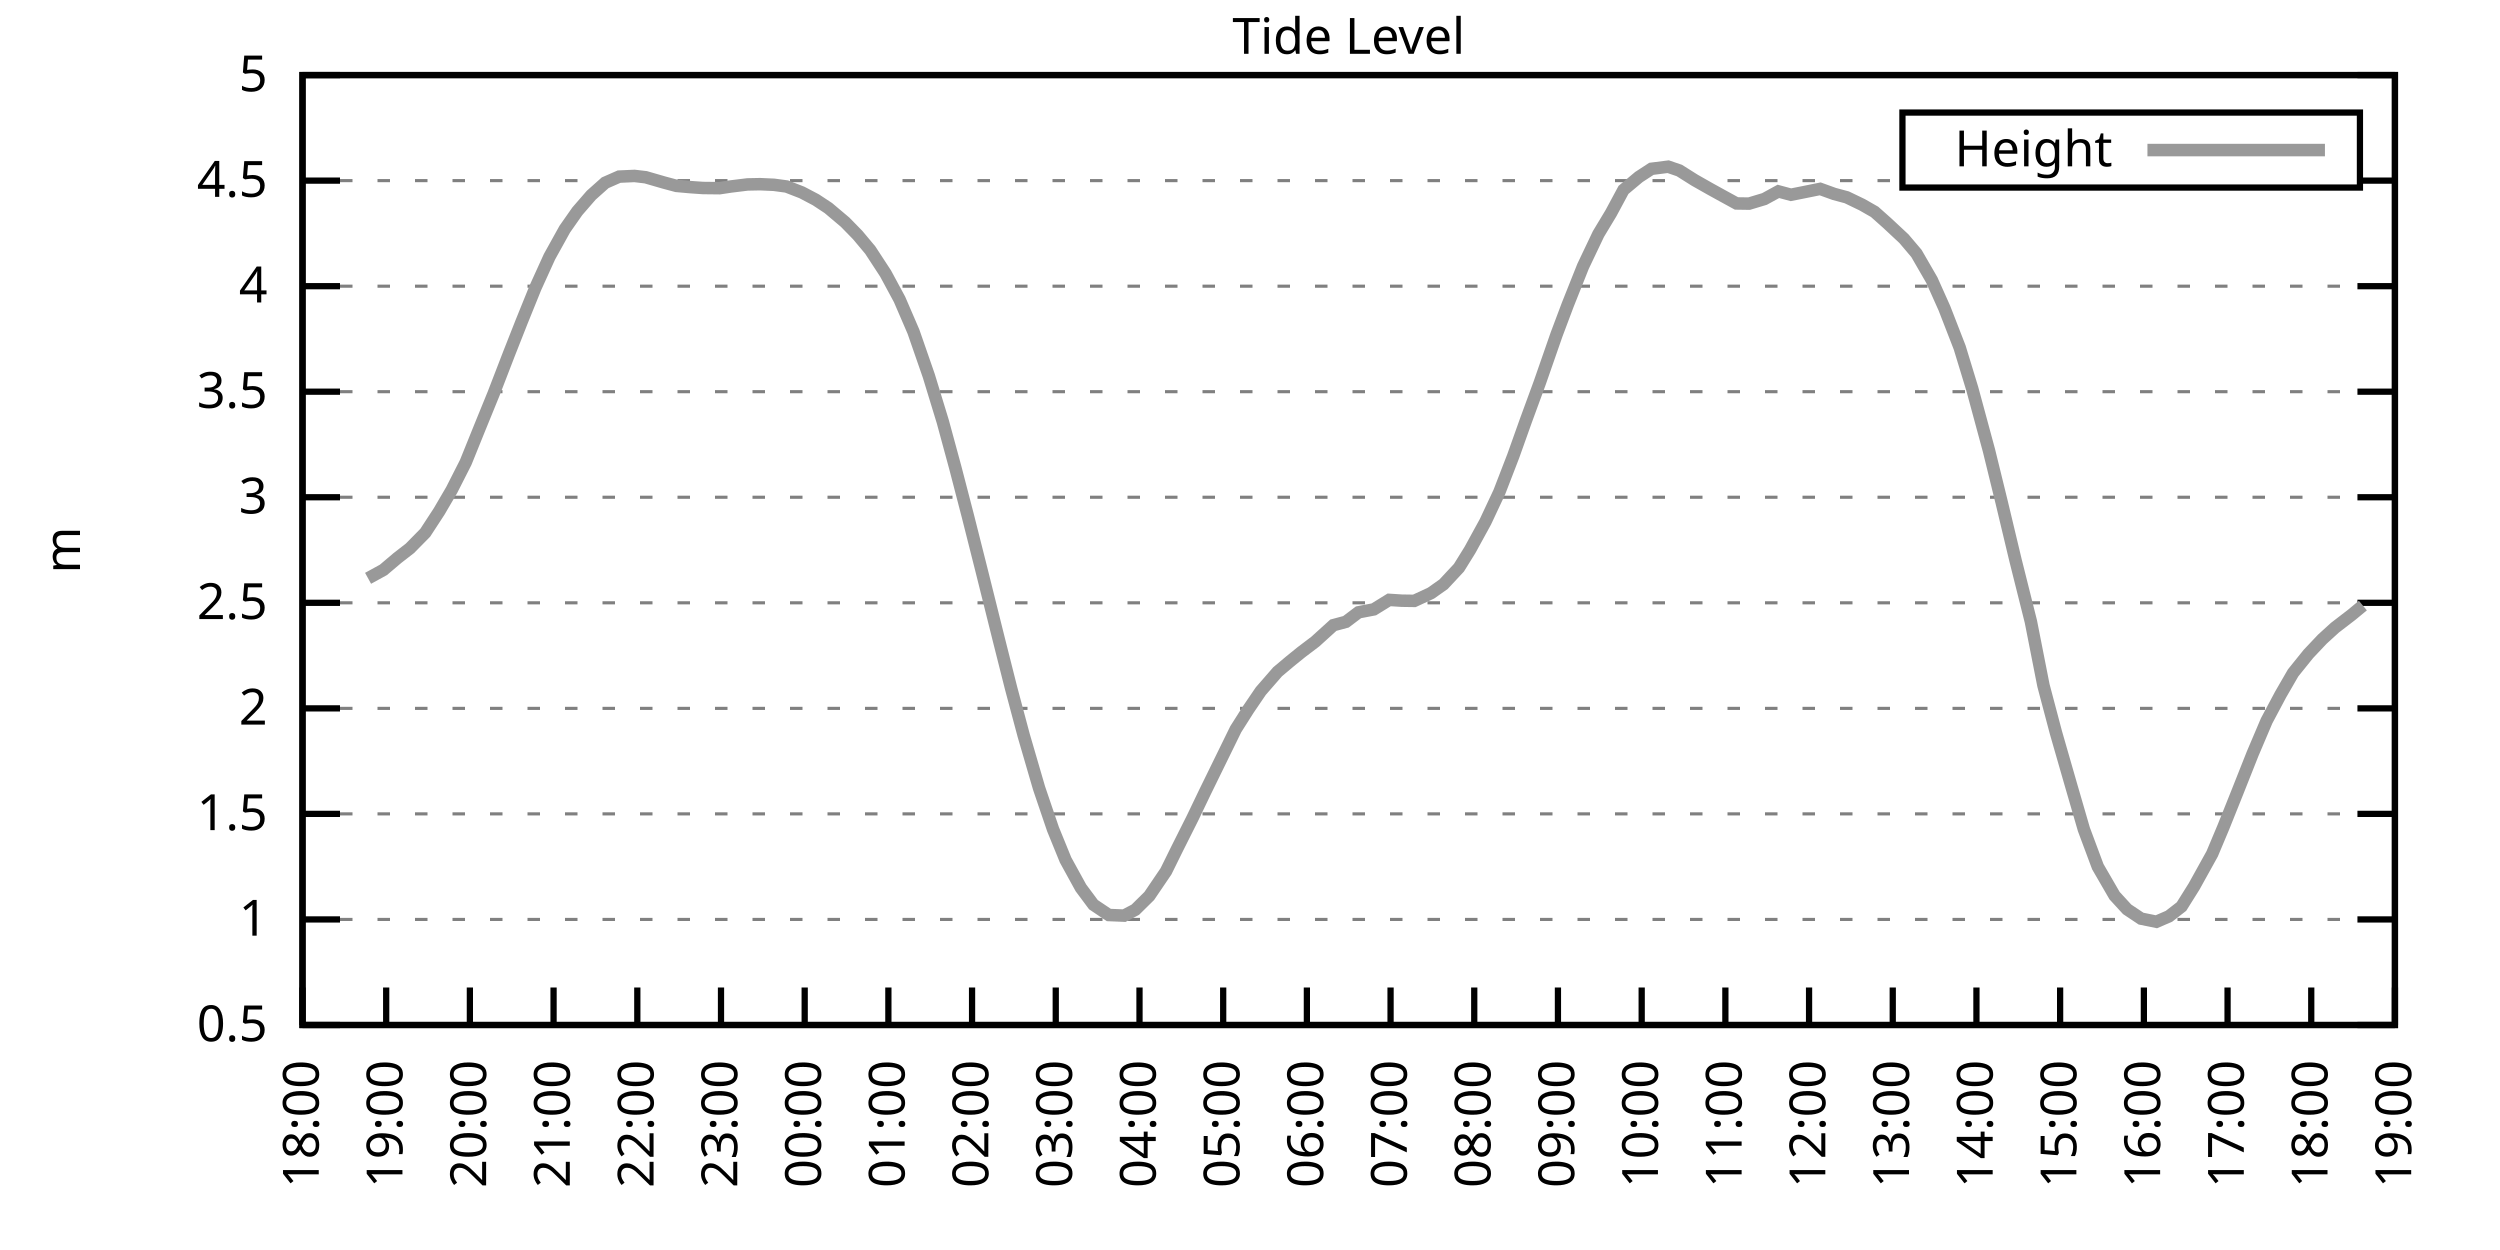
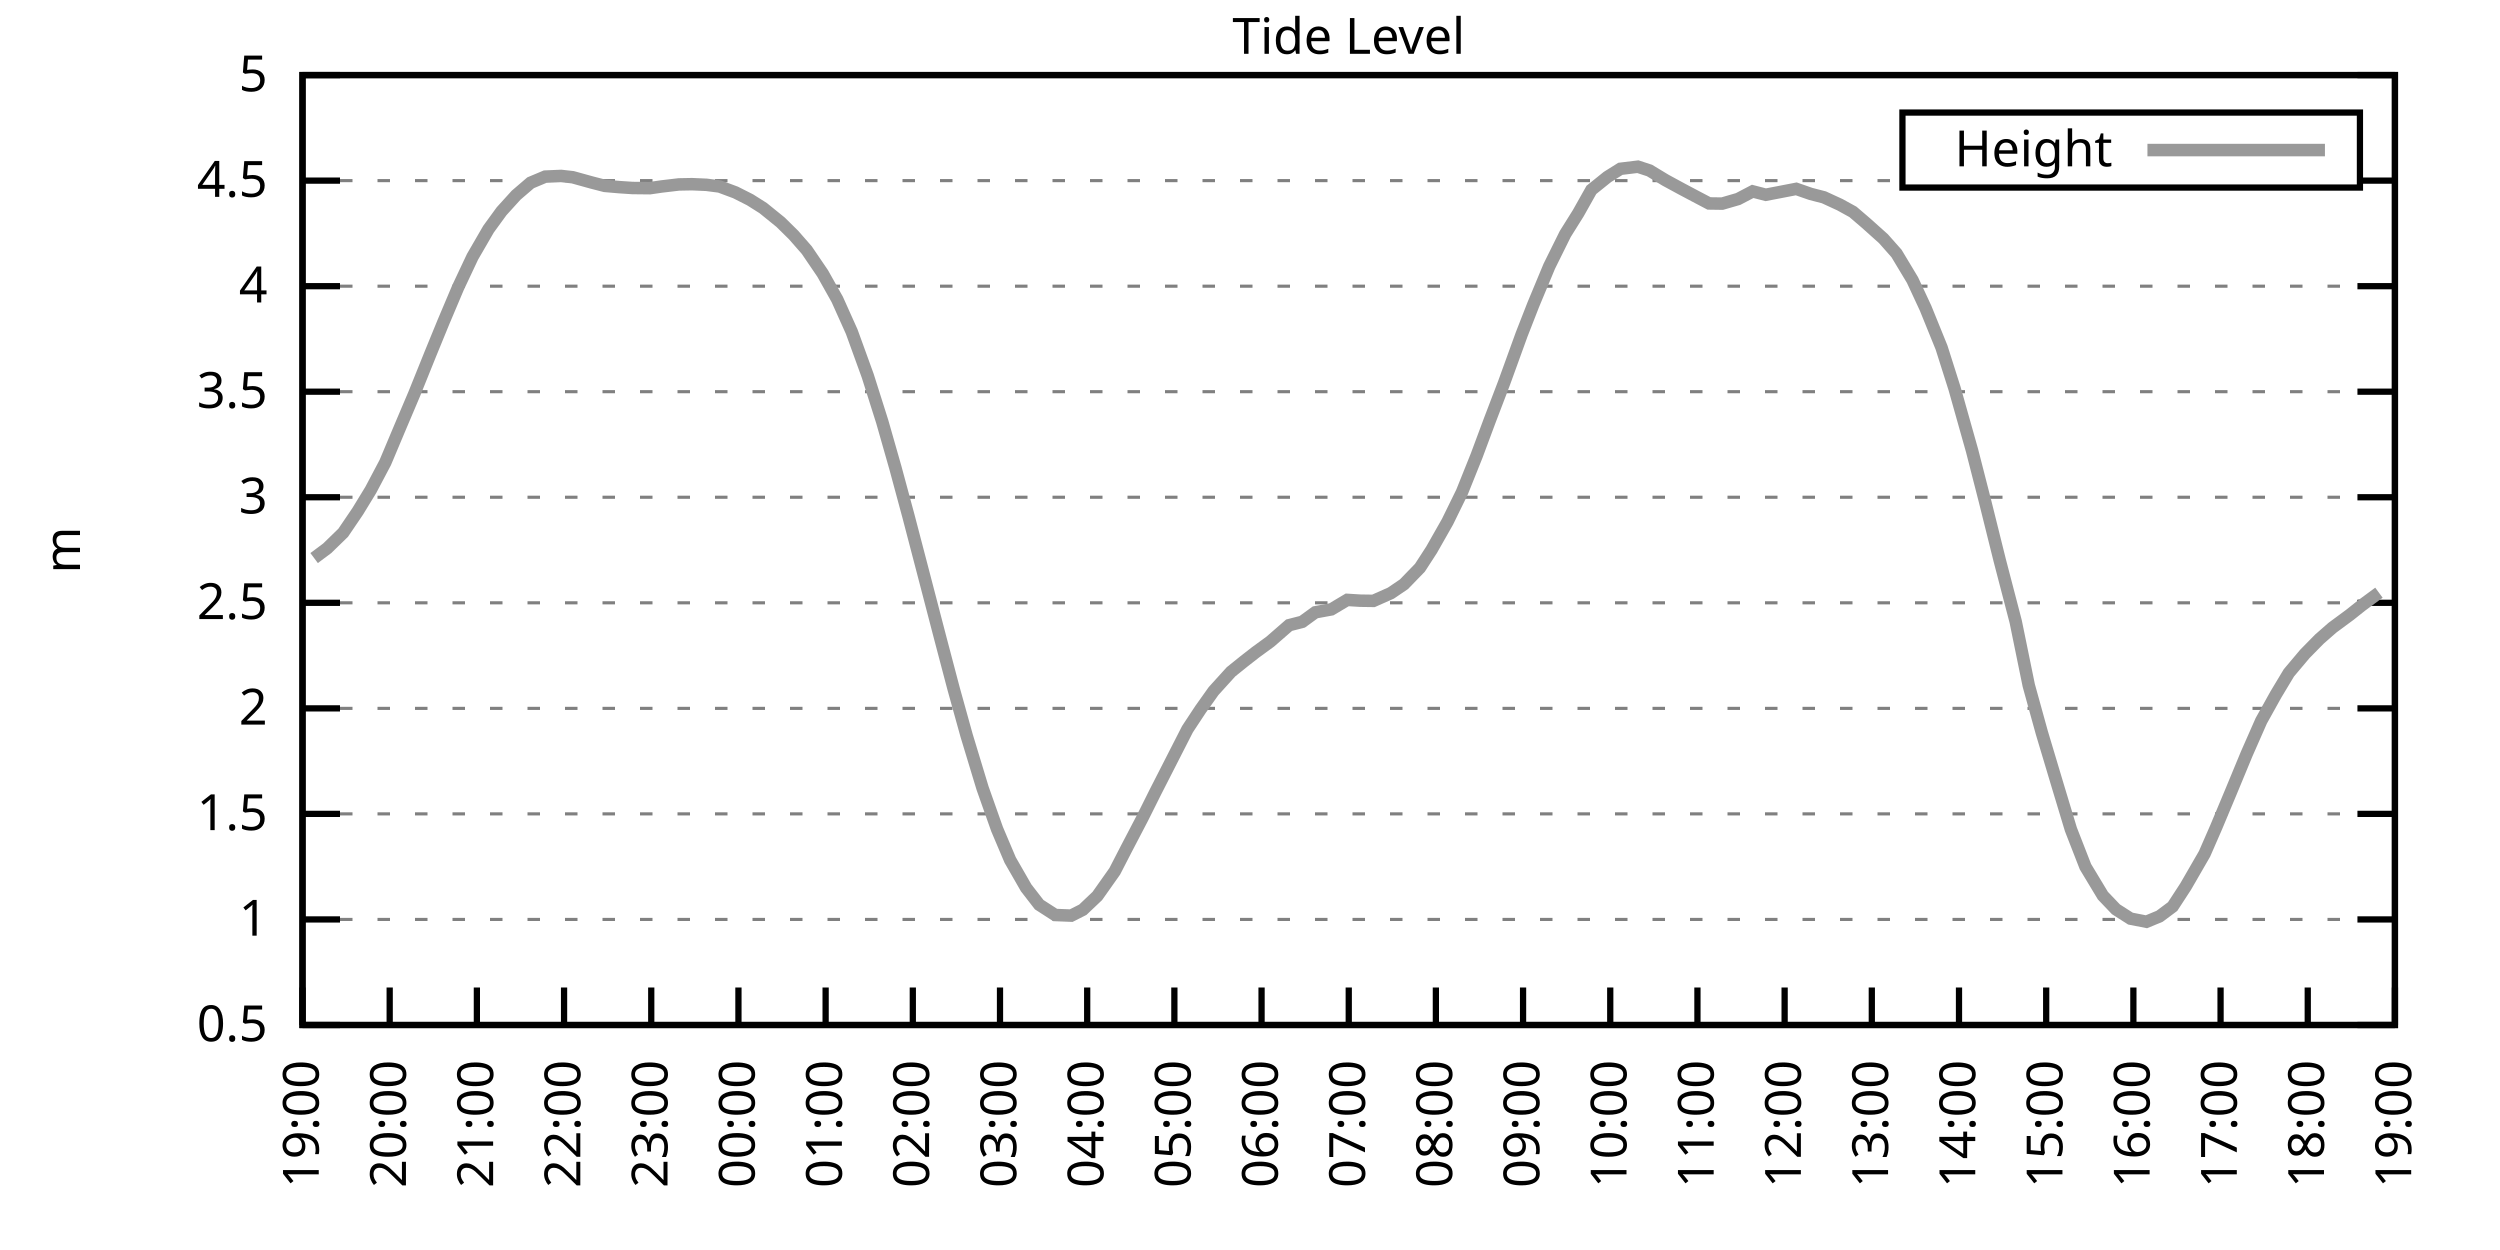
<svg xmlns="http://www.w3.org/2000/svg" xmlns:xlink="http://www.w3.org/1999/xlink" width="400" height="200" viewBox="0 0 400 200">
  <g id="gnuplot_canvas">
    <rect x="0" y="0" width="400" height="200" fill="none" />
    <defs>
      <circle id="gpDot" r="0.5" stroke-width="0.5" stroke="currentColor" />
      <path id="gpPt0" stroke-width="0.333" stroke="currentColor" d="M-1,0 h2 M0,-1 v2" />
      <path id="gpPt1" stroke-width="0.333" stroke="currentColor" d="M-1,-1 L1,1 M1,-1 L-1,1" />
      <path id="gpPt2" stroke-width="0.333" stroke="currentColor" d="M-1,0 L1,0 M0,-1 L0,1 M-1,-1 L1,1 M-1,1 L1,-1" />
      <rect id="gpPt3" stroke-width="0.333" stroke="currentColor" x="-1" y="-1" width="2" height="2" />
      <rect id="gpPt4" stroke-width="0.333" stroke="currentColor" fill="currentColor" x="-1" y="-1" width="2" height="2" />
      <circle id="gpPt5" stroke-width="0.333" stroke="currentColor" cx="0" cy="0" r="1" />
      <use xlink:href="#gpPt5" id="gpPt6" fill="currentColor" stroke="none" />
      <path id="gpPt7" stroke-width="0.333" stroke="currentColor" d="M0,-1.33 L-1.33,0.67 L1.33,0.67 z" />
      <use xlink:href="#gpPt7" id="gpPt8" fill="currentColor" stroke="none" />
      <use xlink:href="#gpPt7" id="gpPt9" stroke="currentColor" transform="rotate(180)" />
      <use xlink:href="#gpPt9" id="gpPt10" fill="currentColor" stroke="none" />
      <use xlink:href="#gpPt3" id="gpPt11" stroke="currentColor" transform="rotate(45)" />
      <use xlink:href="#gpPt11" id="gpPt12" fill="currentColor" stroke="none" />
      <path id="gpPt13" stroke-width="0.333" stroke="currentColor" d="M0,1.330 L1.265,0.411 L0.782,-1.067 L-0.782,-1.076 L-1.265,0.411 z" />
      <use xlink:href="#gpPt13" id="gpPt14" fill="currentColor" stroke="none" />
      <filter id="textbox" filterUnits="objectBoundingBox" x="0" y="0" height="1" width="1">
        <feFlood flood-color="white" flood-opacity="1" result="bgnd" />
        <feComposite in="SourceGraphic" in2="bgnd" operator="atop" />
      </filter>
      <filter id="greybox" filterUnits="objectBoundingBox" x="0" y="0" height="1" width="1">
        <feFlood flood-color="lightgrey" flood-opacity="1" result="grey" />
        <feComposite in="SourceGraphic" in2="grey" operator="atop" />
      </filter>
    </defs>
    <g fill="none" color="white" stroke="currentColor" stroke-width="1.00" stroke-linecap="butt" stroke-linejoin="miter">
</g>
    <g fill="none" color="black" stroke="currentColor" stroke-width="1.00" stroke-linecap="butt" stroke-linejoin="miter">
      <g stroke="none" shape-rendering="crispEdges">
        <polygon fill="rgb(255, 255, 255)" points="48.40,164.00 383.18,164.00 383.18,12.02 48.40,12.02 " />
      </g>
    </g>
    <g fill="none" color="black" stroke="currentColor" stroke-width="1.00" stroke-linecap="butt" stroke-linejoin="miter">
</g>
    <g fill="none" color="black" stroke="black" stroke-width="0.50" stroke-linecap="butt" stroke-linejoin="miter">
</g>
    <g fill="none" color="gray" stroke="currentColor" stroke-width="0.50" stroke-linecap="butt" stroke-linejoin="miter">
      <path stroke="gray" stroke-dasharray="2,4" class="gridline" d="M48.40,164.00 L383.19,164.00  " />
    </g>
    <g fill="none" color="gray" stroke="gray" stroke-width="1.00" stroke-linecap="butt" stroke-linejoin="miter">
</g>
    <g fill="none" color="black" stroke="currentColor" stroke-width="1.00" stroke-linecap="butt" stroke-linejoin="miter">
      <path stroke="black" d="M48.40,164.00 L54.40,164.00 M383.19,164.00 L377.19,164.00  " />
      <g transform="translate(42.80,166.60)" stroke="none" fill="black" font-family="Sans" font-size="8.00" text-anchor="end">
        <text>
          <tspan font-family="Sans"> 0.5</tspan>
        </text>
      </g>
    </g>
    <g fill="none" color="black" stroke="currentColor" stroke-width="1.00" stroke-linecap="butt" stroke-linejoin="miter">
</g>
    <g fill="none" color="black" stroke="black" stroke-width="0.50" stroke-linecap="butt" stroke-linejoin="miter">
</g>
    <g fill="none" color="gray" stroke="currentColor" stroke-width="0.50" stroke-linecap="butt" stroke-linejoin="miter">
      <path stroke="gray" stroke-dasharray="2,4" class="gridline" d="M48.40,147.11 L383.19,147.11  " />
    </g>
    <g fill="none" color="gray" stroke="gray" stroke-width="1.00" stroke-linecap="butt" stroke-linejoin="miter">
</g>
    <g fill="none" color="black" stroke="currentColor" stroke-width="1.00" stroke-linecap="butt" stroke-linejoin="miter">
      <path stroke="black" d="M48.40,147.11 L54.40,147.11 M383.19,147.11 L377.19,147.11  " />
      <g transform="translate(42.80,149.71)" stroke="none" fill="black" font-family="Sans" font-size="8.00" text-anchor="end">
        <text>
          <tspan font-family="Sans"> 1</tspan>
        </text>
      </g>
    </g>
    <g fill="none" color="black" stroke="currentColor" stroke-width="1.00" stroke-linecap="butt" stroke-linejoin="miter">
</g>
    <g fill="none" color="black" stroke="black" stroke-width="0.50" stroke-linecap="butt" stroke-linejoin="miter">
</g>
    <g fill="none" color="gray" stroke="currentColor" stroke-width="0.50" stroke-linecap="butt" stroke-linejoin="miter">
      <path stroke="gray" stroke-dasharray="2,4" class="gridline" d="M48.40,130.22 L383.19,130.22  " />
    </g>
    <g fill="none" color="gray" stroke="gray" stroke-width="1.00" stroke-linecap="butt" stroke-linejoin="miter">
</g>
    <g fill="none" color="black" stroke="currentColor" stroke-width="1.00" stroke-linecap="butt" stroke-linejoin="miter">
      <path stroke="black" d="M48.40,130.22 L54.40,130.22 M383.19,130.22 L377.19,130.22  " />
      <g transform="translate(42.80,132.82)" stroke="none" fill="black" font-family="Sans" font-size="8.00" text-anchor="end">
        <text>
          <tspan font-family="Sans"> 1.5</tspan>
        </text>
      </g>
    </g>
    <g fill="none" color="black" stroke="currentColor" stroke-width="1.00" stroke-linecap="butt" stroke-linejoin="miter">
</g>
    <g fill="none" color="black" stroke="black" stroke-width="0.50" stroke-linecap="butt" stroke-linejoin="miter">
</g>
    <g fill="none" color="gray" stroke="currentColor" stroke-width="0.50" stroke-linecap="butt" stroke-linejoin="miter">
      <path stroke="gray" stroke-dasharray="2,4" class="gridline" d="M48.40,113.34 L383.19,113.34  " />
    </g>
    <g fill="none" color="gray" stroke="gray" stroke-width="1.00" stroke-linecap="butt" stroke-linejoin="miter">
</g>
    <g fill="none" color="black" stroke="currentColor" stroke-width="1.00" stroke-linecap="butt" stroke-linejoin="miter">
      <path stroke="black" d="M48.40,113.34 L54.40,113.34 M383.19,113.34 L377.19,113.34  " />
      <g transform="translate(42.80,115.94)" stroke="none" fill="black" font-family="Sans" font-size="8.00" text-anchor="end">
        <text>
          <tspan font-family="Sans"> 2</tspan>
        </text>
      </g>
    </g>
    <g fill="none" color="black" stroke="currentColor" stroke-width="1.00" stroke-linecap="butt" stroke-linejoin="miter">
</g>
    <g fill="none" color="black" stroke="black" stroke-width="0.50" stroke-linecap="butt" stroke-linejoin="miter">
</g>
    <g fill="none" color="gray" stroke="currentColor" stroke-width="0.50" stroke-linecap="butt" stroke-linejoin="miter">
      <path stroke="gray" stroke-dasharray="2,4" class="gridline" d="M48.40,96.45 L383.19,96.45  " />
    </g>
    <g fill="none" color="gray" stroke="gray" stroke-width="1.00" stroke-linecap="butt" stroke-linejoin="miter">
</g>
    <g fill="none" color="black" stroke="currentColor" stroke-width="1.00" stroke-linecap="butt" stroke-linejoin="miter">
      <path stroke="black" d="M48.40,96.45 L54.40,96.45 M383.19,96.45 L377.19,96.45  " />
      <g transform="translate(42.80,99.05)" stroke="none" fill="black" font-family="Sans" font-size="8.00" text-anchor="end">
        <text>
          <tspan font-family="Sans"> 2.5</tspan>
        </text>
      </g>
    </g>
    <g fill="none" color="black" stroke="currentColor" stroke-width="1.00" stroke-linecap="butt" stroke-linejoin="miter">
</g>
    <g fill="none" color="black" stroke="black" stroke-width="0.50" stroke-linecap="butt" stroke-linejoin="miter">
</g>
    <g fill="none" color="gray" stroke="currentColor" stroke-width="0.50" stroke-linecap="butt" stroke-linejoin="miter">
      <path stroke="gray" stroke-dasharray="2,4" class="gridline" d="M48.40,79.56 L383.19,79.56  " />
    </g>
    <g fill="none" color="gray" stroke="gray" stroke-width="1.00" stroke-linecap="butt" stroke-linejoin="miter">
</g>
    <g fill="none" color="black" stroke="currentColor" stroke-width="1.00" stroke-linecap="butt" stroke-linejoin="miter">
      <path stroke="black" d="M48.40,79.56 L54.40,79.56 M383.19,79.56 L377.19,79.56  " />
      <g transform="translate(42.80,82.16)" stroke="none" fill="black" font-family="Sans" font-size="8.00" text-anchor="end">
        <text>
          <tspan font-family="Sans"> 3</tspan>
        </text>
      </g>
    </g>
    <g fill="none" color="black" stroke="currentColor" stroke-width="1.00" stroke-linecap="butt" stroke-linejoin="miter">
</g>
    <g fill="none" color="black" stroke="black" stroke-width="0.50" stroke-linecap="butt" stroke-linejoin="miter">
</g>
    <g fill="none" color="gray" stroke="currentColor" stroke-width="0.50" stroke-linecap="butt" stroke-linejoin="miter">
      <path stroke="gray" stroke-dasharray="2,4" class="gridline" d="M48.40,62.67 L383.19,62.67  " />
    </g>
    <g fill="none" color="gray" stroke="gray" stroke-width="1.00" stroke-linecap="butt" stroke-linejoin="miter">
</g>
    <g fill="none" color="black" stroke="currentColor" stroke-width="1.00" stroke-linecap="butt" stroke-linejoin="miter">
      <path stroke="black" d="M48.40,62.67 L54.40,62.67 M383.19,62.67 L377.19,62.67  " />
      <g transform="translate(42.80,65.27)" stroke="none" fill="black" font-family="Sans" font-size="8.00" text-anchor="end">
        <text>
          <tspan font-family="Sans"> 3.5</tspan>
        </text>
      </g>
    </g>
    <g fill="none" color="black" stroke="currentColor" stroke-width="1.00" stroke-linecap="butt" stroke-linejoin="miter">
</g>
    <g fill="none" color="black" stroke="black" stroke-width="0.50" stroke-linecap="butt" stroke-linejoin="miter">
</g>
    <g fill="none" color="gray" stroke="currentColor" stroke-width="0.50" stroke-linecap="butt" stroke-linejoin="miter">
      <path stroke="gray" stroke-dasharray="2,4" class="gridline" d="M48.40,45.79 L383.19,45.79  " />
    </g>
    <g fill="none" color="gray" stroke="gray" stroke-width="1.00" stroke-linecap="butt" stroke-linejoin="miter">
</g>
    <g fill="none" color="black" stroke="currentColor" stroke-width="1.00" stroke-linecap="butt" stroke-linejoin="miter">
      <path stroke="black" d="M48.40,45.79 L54.40,45.79 M383.19,45.79 L377.19,45.79  " />
      <g transform="translate(42.80,48.39)" stroke="none" fill="black" font-family="Sans" font-size="8.00" text-anchor="end">
        <text>
          <tspan font-family="Sans"> 4</tspan>
        </text>
      </g>
    </g>
    <g fill="none" color="black" stroke="currentColor" stroke-width="1.00" stroke-linecap="butt" stroke-linejoin="miter">
</g>
    <g fill="none" color="black" stroke="black" stroke-width="0.50" stroke-linecap="butt" stroke-linejoin="miter">
</g>
    <g fill="none" color="gray" stroke="currentColor" stroke-width="0.50" stroke-linecap="butt" stroke-linejoin="miter">
      <path stroke="gray" stroke-dasharray="2,4" class="gridline" d="M48.40,28.90 L304.39,28.90 M377.59,28.90 L383.19,28.90  " />
    </g>
    <g fill="none" color="gray" stroke="gray" stroke-width="1.00" stroke-linecap="butt" stroke-linejoin="miter">
</g>
    <g fill="none" color="black" stroke="currentColor" stroke-width="1.00" stroke-linecap="butt" stroke-linejoin="miter">
      <path stroke="black" d="M48.40,28.90 L54.40,28.90 M383.19,28.90 L377.19,28.90  " />
      <g transform="translate(42.80,31.50)" stroke="none" fill="black" font-family="Sans" font-size="8.00" text-anchor="end">
        <text>
          <tspan font-family="Sans"> 4.5</tspan>
        </text>
      </g>
    </g>
    <g fill="none" color="black" stroke="currentColor" stroke-width="1.00" stroke-linecap="butt" stroke-linejoin="miter">
</g>
    <g fill="none" color="black" stroke="black" stroke-width="0.50" stroke-linecap="butt" stroke-linejoin="miter">
</g>
    <g fill="none" color="gray" stroke="currentColor" stroke-width="0.50" stroke-linecap="butt" stroke-linejoin="miter">
      <path stroke="gray" stroke-dasharray="2,4" class="gridline" d="M48.40,12.01 L383.19,12.01  " />
    </g>
    <g fill="none" color="gray" stroke="gray" stroke-width="1.00" stroke-linecap="butt" stroke-linejoin="miter">
</g>
    <g fill="none" color="black" stroke="currentColor" stroke-width="1.00" stroke-linecap="butt" stroke-linejoin="miter">
      <path stroke="black" d="M48.40,12.01 L54.40,12.01 M383.19,12.01 L377.19,12.01  " />
      <g transform="translate(42.80,14.61)" stroke="none" fill="black" font-family="Sans" font-size="8.00" text-anchor="end">
        <text>
          <tspan font-family="Sans"> 5</tspan>
        </text>
      </g>
    </g>
    <g fill="none" color="black" stroke="currentColor" stroke-width="1.00" stroke-linecap="butt" stroke-linejoin="miter">
      <path stroke="black" d="M48.40,164.00 L48.40,158.00  " />
      <g transform="translate(51.00,169.60) rotate(270.00)" stroke="none" fill="black" font-family="Sans" font-size="8.00" text-anchor="end">
        <text>
-           <tspan font-family="Sans">18:00</tspan>
-         </text>
-       </g>
-     </g>
-     <g fill="none" color="black" stroke="currentColor" stroke-width="1.00" stroke-linecap="butt" stroke-linejoin="miter">
-       <path stroke="black" d="M61.79,164.00 L61.79,158.00  " />
-       <g transform="translate(64.39,169.60) rotate(270.00)" stroke="none" fill="black" font-family="Sans" font-size="8.00" text-anchor="end">
-         <text>
          <tspan font-family="Sans">19:00</tspan>
        </text>
      </g>
    </g>
    <g fill="none" color="black" stroke="currentColor" stroke-width="1.00" stroke-linecap="butt" stroke-linejoin="miter">
-       <path stroke="black" d="M75.18,164.00 L75.18,158.00  " />
-       <g transform="translate(77.78,169.60) rotate(270.00)" stroke="none" fill="black" font-family="Sans" font-size="8.00" text-anchor="end">
+       <path stroke="black" d="M62.35,164.00 L62.35,158.00  " />
+       <g transform="translate(64.95,169.60) rotate(270.00)" stroke="none" fill="black" font-family="Sans" font-size="8.00" text-anchor="end">
        <text>
          <tspan font-family="Sans">20:00</tspan>
        </text>
      </g>
    </g>
    <g fill="none" color="black" stroke="currentColor" stroke-width="1.00" stroke-linecap="butt" stroke-linejoin="miter">
-       <path stroke="black" d="M88.57,164.00 L88.57,158.00  " />
-       <g transform="translate(91.17,169.60) rotate(270.00)" stroke="none" fill="black" font-family="Sans" font-size="8.00" text-anchor="end">
+       <path stroke="black" d="M76.30,164.00 L76.30,158.00  " />
+       <g transform="translate(78.90,169.60) rotate(270.00)" stroke="none" fill="black" font-family="Sans" font-size="8.00" text-anchor="end">
        <text>
          <tspan font-family="Sans">21:00</tspan>
        </text>
      </g>
    </g>
    <g fill="none" color="black" stroke="currentColor" stroke-width="1.00" stroke-linecap="butt" stroke-linejoin="miter">
-       <path stroke="black" d="M101.97,164.00 L101.97,158.00  " />
-       <g transform="translate(104.57,169.60) rotate(270.00)" stroke="none" fill="black" font-family="Sans" font-size="8.00" text-anchor="end">
+       <path stroke="black" d="M90.25,164.00 L90.25,158.00  " />
+       <g transform="translate(92.85,169.60) rotate(270.00)" stroke="none" fill="black" font-family="Sans" font-size="8.00" text-anchor="end">
        <text>
          <tspan font-family="Sans">22:00</tspan>
        </text>
      </g>
    </g>
    <g fill="none" color="black" stroke="currentColor" stroke-width="1.00" stroke-linecap="butt" stroke-linejoin="miter">
-       <path stroke="black" d="M115.36,164.00 L115.36,158.00  " />
-       <g transform="translate(117.96,169.60) rotate(270.00)" stroke="none" fill="black" font-family="Sans" font-size="8.00" text-anchor="end">
+       <path stroke="black" d="M104.20,164.00 L104.20,158.00  " />
+       <g transform="translate(106.80,169.60) rotate(270.00)" stroke="none" fill="black" font-family="Sans" font-size="8.00" text-anchor="end">
        <text>
          <tspan font-family="Sans">23:00</tspan>
        </text>
      </g>
    </g>
    <g fill="none" color="black" stroke="currentColor" stroke-width="1.00" stroke-linecap="butt" stroke-linejoin="miter">
-       <path stroke="black" d="M128.75,164.00 L128.75,158.00  " />
-       <g transform="translate(131.35,169.60) rotate(270.00)" stroke="none" fill="black" font-family="Sans" font-size="8.00" text-anchor="end">
+       <path stroke="black" d="M118.15,164.00 L118.15,158.00  " />
+       <g transform="translate(120.75,169.60) rotate(270.00)" stroke="none" fill="black" font-family="Sans" font-size="8.00" text-anchor="end">
        <text>
          <tspan font-family="Sans">00:00</tspan>
        </text>
      </g>
    </g>
    <g fill="none" color="black" stroke="currentColor" stroke-width="1.00" stroke-linecap="butt" stroke-linejoin="miter">
-       <path stroke="black" d="M142.14,164.00 L142.14,158.00  " />
-       <g transform="translate(144.74,169.60) rotate(270.00)" stroke="none" fill="black" font-family="Sans" font-size="8.00" text-anchor="end">
+       <path stroke="black" d="M132.10,164.00 L132.10,158.00  " />
+       <g transform="translate(134.70,169.60) rotate(270.00)" stroke="none" fill="black" font-family="Sans" font-size="8.00" text-anchor="end">
        <text>
          <tspan font-family="Sans">01:00</tspan>
        </text>
      </g>
    </g>
    <g fill="none" color="black" stroke="currentColor" stroke-width="1.00" stroke-linecap="butt" stroke-linejoin="miter">
-       <path stroke="black" d="M155.53,164.00 L155.53,158.00  " />
-       <g transform="translate(158.13,169.60) rotate(270.00)" stroke="none" fill="black" font-family="Sans" font-size="8.00" text-anchor="end">
+       <path stroke="black" d="M146.05,164.00 L146.05,158.00  " />
+       <g transform="translate(148.65,169.60) rotate(270.00)" stroke="none" fill="black" font-family="Sans" font-size="8.00" text-anchor="end">
        <text>
          <tspan font-family="Sans">02:00</tspan>
        </text>
      </g>
    </g>
    <g fill="none" color="black" stroke="currentColor" stroke-width="1.00" stroke-linecap="butt" stroke-linejoin="miter">
-       <path stroke="black" d="M168.92,164.00 L168.92,158.00  " />
-       <g transform="translate(171.52,169.60) rotate(270.00)" stroke="none" fill="black" font-family="Sans" font-size="8.00" text-anchor="end">
+       <path stroke="black" d="M160.00,164.00 L160.00,158.00  " />
+       <g transform="translate(162.60,169.60) rotate(270.00)" stroke="none" fill="black" font-family="Sans" font-size="8.00" text-anchor="end">
        <text>
          <tspan font-family="Sans">03:00</tspan>
        </text>
      </g>
    </g>
    <g fill="none" color="black" stroke="currentColor" stroke-width="1.00" stroke-linecap="butt" stroke-linejoin="miter">
-       <path stroke="black" d="M182.32,164.00 L182.32,158.00  " />
-       <g transform="translate(184.92,169.60) rotate(270.00)" stroke="none" fill="black" font-family="Sans" font-size="8.00" text-anchor="end">
+       <path stroke="black" d="M173.95,164.00 L173.95,158.00  " />
+       <g transform="translate(176.55,169.60) rotate(270.00)" stroke="none" fill="black" font-family="Sans" font-size="8.00" text-anchor="end">
        <text>
          <tspan font-family="Sans">04:00</tspan>
        </text>
      </g>
    </g>
    <g fill="none" color="black" stroke="currentColor" stroke-width="1.00" stroke-linecap="butt" stroke-linejoin="miter">
-       <path stroke="black" d="M195.71,164.00 L195.71,158.00  " />
-       <g transform="translate(198.31,169.60) rotate(270.00)" stroke="none" fill="black" font-family="Sans" font-size="8.00" text-anchor="end">
+       <path stroke="black" d="M187.90,164.00 L187.90,158.00  " />
+       <g transform="translate(190.50,169.60) rotate(270.00)" stroke="none" fill="black" font-family="Sans" font-size="8.00" text-anchor="end">
        <text>
          <tspan font-family="Sans">05:00</tspan>
        </text>
      </g>
    </g>
    <g fill="none" color="black" stroke="currentColor" stroke-width="1.00" stroke-linecap="butt" stroke-linejoin="miter">
-       <path stroke="black" d="M209.10,164.00 L209.10,158.00  " />
-       <g transform="translate(211.70,169.60) rotate(270.00)" stroke="none" fill="black" font-family="Sans" font-size="8.00" text-anchor="end">
+       <path stroke="black" d="M201.85,164.00 L201.85,158.00  " />
+       <g transform="translate(204.45,169.60) rotate(270.00)" stroke="none" fill="black" font-family="Sans" font-size="8.00" text-anchor="end">
        <text>
          <tspan font-family="Sans">06:00</tspan>
        </text>
      </g>
    </g>
    <g fill="none" color="black" stroke="currentColor" stroke-width="1.00" stroke-linecap="butt" stroke-linejoin="miter">
-       <path stroke="black" d="M222.49,164.00 L222.49,158.00  " />
-       <g transform="translate(225.09,169.60) rotate(270.00)" stroke="none" fill="black" font-family="Sans" font-size="8.00" text-anchor="end">
+       <path stroke="black" d="M215.80,164.00 L215.80,158.00  " />
+       <g transform="translate(218.40,169.60) rotate(270.00)" stroke="none" fill="black" font-family="Sans" font-size="8.00" text-anchor="end">
        <text>
          <tspan font-family="Sans">07:00</tspan>
        </text>
      </g>
    </g>
    <g fill="none" color="black" stroke="currentColor" stroke-width="1.00" stroke-linecap="butt" stroke-linejoin="miter">
-       <path stroke="black" d="M235.88,164.00 L235.88,158.00  " />
-       <g transform="translate(238.48,169.60) rotate(270.00)" stroke="none" fill="black" font-family="Sans" font-size="8.00" text-anchor="end">
+       <path stroke="black" d="M229.74,164.00 L229.74,158.00  " />
+       <g transform="translate(232.34,169.60) rotate(270.00)" stroke="none" fill="black" font-family="Sans" font-size="8.00" text-anchor="end">
        <text>
          <tspan font-family="Sans">08:00</tspan>
        </text>
      </g>
    </g>
    <g fill="none" color="black" stroke="currentColor" stroke-width="1.00" stroke-linecap="butt" stroke-linejoin="miter">
-       <path stroke="black" d="M249.27,164.00 L249.27,158.00  " />
-       <g transform="translate(251.87,169.60) rotate(270.00)" stroke="none" fill="black" font-family="Sans" font-size="8.00" text-anchor="end">
+       <path stroke="black" d="M243.69,164.00 L243.69,158.00  " />
+       <g transform="translate(246.29,169.60) rotate(270.00)" stroke="none" fill="black" font-family="Sans" font-size="8.00" text-anchor="end">
        <text>
          <tspan font-family="Sans">09:00</tspan>
        </text>
      </g>
    </g>
    <g fill="none" color="black" stroke="currentColor" stroke-width="1.00" stroke-linecap="butt" stroke-linejoin="miter">
-       <path stroke="black" d="M262.67,164.00 L262.67,158.00  " />
-       <g transform="translate(265.27,169.60) rotate(270.00)" stroke="none" fill="black" font-family="Sans" font-size="8.00" text-anchor="end">
+       <path stroke="black" d="M257.64,164.00 L257.64,158.00  " />
+       <g transform="translate(260.24,169.60) rotate(270.00)" stroke="none" fill="black" font-family="Sans" font-size="8.00" text-anchor="end">
        <text>
          <tspan font-family="Sans">10:00</tspan>
        </text>
      </g>
    </g>
    <g fill="none" color="black" stroke="currentColor" stroke-width="1.00" stroke-linecap="butt" stroke-linejoin="miter">
-       <path stroke="black" d="M276.06,164.00 L276.06,158.00  " />
-       <g transform="translate(278.66,169.60) rotate(270.00)" stroke="none" fill="black" font-family="Sans" font-size="8.00" text-anchor="end">
+       <path stroke="black" d="M271.59,164.00 L271.59,158.00  " />
+       <g transform="translate(274.19,169.60) rotate(270.00)" stroke="none" fill="black" font-family="Sans" font-size="8.00" text-anchor="end">
        <text>
          <tspan font-family="Sans">11:00</tspan>
        </text>
      </g>
    </g>
    <g fill="none" color="black" stroke="currentColor" stroke-width="1.00" stroke-linecap="butt" stroke-linejoin="miter">
-       <path stroke="black" d="M289.45,164.00 L289.45,158.00  " />
-       <g transform="translate(292.05,169.60) rotate(270.00)" stroke="none" fill="black" font-family="Sans" font-size="8.00" text-anchor="end">
+       <path stroke="black" d="M285.54,164.00 L285.54,158.00  " />
+       <g transform="translate(288.14,169.60) rotate(270.00)" stroke="none" fill="black" font-family="Sans" font-size="8.00" text-anchor="end">
        <text>
          <tspan font-family="Sans">12:00</tspan>
        </text>
      </g>
    </g>
    <g fill="none" color="black" stroke="currentColor" stroke-width="1.00" stroke-linecap="butt" stroke-linejoin="miter">
-       <path stroke="black" d="M302.84,164.00 L302.84,158.00  " />
-       <g transform="translate(305.44,169.60) rotate(270.00)" stroke="none" fill="black" font-family="Sans" font-size="8.00" text-anchor="end">
+       <path stroke="black" d="M299.49,164.00 L299.49,158.00  " />
+       <g transform="translate(302.09,169.60) rotate(270.00)" stroke="none" fill="black" font-family="Sans" font-size="8.00" text-anchor="end">
        <text>
          <tspan font-family="Sans">13:00</tspan>
        </text>
      </g>
    </g>
    <g fill="none" color="black" stroke="currentColor" stroke-width="1.00" stroke-linecap="butt" stroke-linejoin="miter">
-       <path stroke="black" d="M316.23,164.00 L316.23,158.00  " />
-       <g transform="translate(318.83,169.60) rotate(270.00)" stroke="none" fill="black" font-family="Sans" font-size="8.00" text-anchor="end">
+       <path stroke="black" d="M313.44,164.00 L313.44,158.00  " />
+       <g transform="translate(316.04,169.60) rotate(270.00)" stroke="none" fill="black" font-family="Sans" font-size="8.00" text-anchor="end">
        <text>
          <tspan font-family="Sans">14:00</tspan>
        </text>
      </g>
    </g>
    <g fill="none" color="black" stroke="currentColor" stroke-width="1.00" stroke-linecap="butt" stroke-linejoin="miter">
-       <path stroke="black" d="M329.62,164.00 L329.62,158.00  " />
-       <g transform="translate(332.22,169.60) rotate(270.00)" stroke="none" fill="black" font-family="Sans" font-size="8.00" text-anchor="end">
+       <path stroke="black" d="M327.39,164.00 L327.39,158.00  " />
+       <g transform="translate(329.99,169.60) rotate(270.00)" stroke="none" fill="black" font-family="Sans" font-size="8.00" text-anchor="end">
        <text>
          <tspan font-family="Sans">15:00</tspan>
        </text>
      </g>
    </g>
    <g fill="none" color="black" stroke="currentColor" stroke-width="1.00" stroke-linecap="butt" stroke-linejoin="miter">
-       <path stroke="black" d="M343.02,164.00 L343.02,158.00  " />
-       <g transform="translate(345.62,169.60) rotate(270.00)" stroke="none" fill="black" font-family="Sans" font-size="8.00" text-anchor="end">
+       <path stroke="black" d="M341.34,164.00 L341.34,158.00  " />
+       <g transform="translate(343.94,169.60) rotate(270.00)" stroke="none" fill="black" font-family="Sans" font-size="8.00" text-anchor="end">
        <text>
          <tspan font-family="Sans">16:00</tspan>
        </text>
      </g>
    </g>
    <g fill="none" color="black" stroke="currentColor" stroke-width="1.00" stroke-linecap="butt" stroke-linejoin="miter">
-       <path stroke="black" d="M356.41,164.00 L356.41,158.00  " />
-       <g transform="translate(359.01,169.60) rotate(270.00)" stroke="none" fill="black" font-family="Sans" font-size="8.00" text-anchor="end">
+       <path stroke="black" d="M355.29,164.00 L355.29,158.00  " />
+       <g transform="translate(357.89,169.60) rotate(270.00)" stroke="none" fill="black" font-family="Sans" font-size="8.00" text-anchor="end">
        <text>
          <tspan font-family="Sans">17:00</tspan>
        </text>
      </g>
    </g>
    <g fill="none" color="black" stroke="currentColor" stroke-width="1.00" stroke-linecap="butt" stroke-linejoin="miter">
-       <path stroke="black" d="M369.80,164.00 L369.80,158.00  " />
-       <g transform="translate(372.40,169.60) rotate(270.00)" stroke="none" fill="black" font-family="Sans" font-size="8.00" text-anchor="end">
+       <path stroke="black" d="M369.24,164.00 L369.24,158.00  " />
+       <g transform="translate(371.84,169.60) rotate(270.00)" stroke="none" fill="black" font-family="Sans" font-size="8.00" text-anchor="end">
        <text>
          <tspan font-family="Sans">18:00</tspan>
        </text>
      </g>
    </g>
    <g fill="none" color="black" stroke="currentColor" stroke-width="1.00" stroke-linecap="butt" stroke-linejoin="miter">
      <path stroke="black" d="M383.19,164.00 L383.19,158.00  " />
      <g transform="translate(385.79,169.60) rotate(270.00)" stroke="none" fill="black" font-family="Sans" font-size="8.00" text-anchor="end">
        <text>
          <tspan font-family="Sans">19:00</tspan>
        </text>
      </g>
    </g>
    <g fill="none" color="black" stroke="currentColor" stroke-width="1.00" stroke-linecap="butt" stroke-linejoin="miter">
</g>
    <g fill="none" color="black" stroke="currentColor" stroke-width="1.00" stroke-linecap="butt" stroke-linejoin="miter">
      <path stroke="black" d="M48.40,12.01 L48.40,164.00 L383.19,164.00 L383.19,12.01 L48.40,12.01 Z  " />
    </g>
    <g fill="none" color="black" stroke="currentColor" stroke-width="1.00" stroke-linecap="butt" stroke-linejoin="miter">
</g>
    <g fill="none" color="black" stroke="currentColor" stroke-width="1.00" stroke-linecap="butt" stroke-linejoin="miter">
      <path stroke="black" d="M304.39,30.01 L304.39,18.01 L377.59,18.01 L377.59,30.01 L304.39,30.01 Z  " />
    </g>
    <g id="Tide_level_plot_1">
      <g fill="none" color="white" stroke="black" stroke-width="2.00" stroke-linecap="butt" stroke-linejoin="miter">
</g>
      <g fill="none" color="black" stroke="currentColor" stroke-width="2.00" stroke-linecap="butt" stroke-linejoin="miter">
        <g transform="translate(337.99,26.61)" stroke="none" fill="black" font-family="Sans" font-size="8.00" text-anchor="end">
          <text>
            <tspan font-family="Sans">Height</tspan>
          </text>
        </g>
      </g>
      <g fill="none" color="black" stroke="currentColor" stroke-width="2.00" stroke-linecap="butt" stroke-linejoin="miter">
-         <path stroke="rgb(153, 153, 153)" d="M343.59,24.01 L371.99,24.01 M58.89,92.53 L61.35,91.18 L63.58,89.29 L65.59,87.73 L68.04,85.24 L70.27,81.82   L72.28,78.38 L74.51,73.99 L76.75,68.45 L78.98,62.98 L81.43,56.63 L83.44,51.53 L85.67,46.02 L87.91,41.09   L90.36,36.67 L92.37,33.80 L94.60,31.23 L96.83,29.24 L99.06,28.26 L101.52,28.15 L103.31,28.36 L106.21,29.20   L108.22,29.74 L110.45,29.94 L112.46,30.08 L115.13,30.11 L116.92,29.84 L119.60,29.51 L121.61,29.47 L123.84,29.57   L125.85,29.84 L128.30,30.79 L130.54,31.97 L132.54,33.29 L135.22,35.55 L137.23,37.61 L139.24,40.01 L141.69,43.76   L143.93,47.91 L146.16,53.08 L148.61,60.14 L150.85,67.47 L152.85,74.83 L154.86,82.57 L157.10,91.45 L159.77,102.16   L161.78,110.13 L163.79,117.66 L166.25,126.10 L168.48,132.66 L170.49,137.59 L172.94,142.05 L174.95,144.75 L177.41,146.40   L179.86,146.50 L181.65,145.56 L183.88,143.36 L186.56,139.41 L188.34,135.80 L190.80,130.90 L192.81,126.71 L197.72,116.68   L199.73,113.51 L201.73,110.57 L204.41,107.49 L206.42,105.80 L208.21,104.35 L210.44,102.66 L213.34,100.03 L215.35,99.49   L217.36,97.97 L219.81,97.50 L222.27,95.98 L224.28,96.11 L226.29,96.14 L228.96,94.90 L230.97,93.48 L233.43,90.84   L235.21,87.97 L237.67,83.48 L239.90,78.72 L242.13,72.94 L244.14,67.30 L246.37,61.22 L249.05,53.52 L250.84,48.76   L253.29,42.61 L255.75,37.44 L257.76,34.10 L259.76,30.38 L262.22,28.32 L264.23,27.01 L266.91,26.67 L268.69,27.28   L271.15,28.83 L273.60,30.22 L275.61,31.33 L277.84,32.55 L279.85,32.58 L282.31,31.84 L284.54,30.62 L286.55,31.16   L288.56,30.76 L291.23,30.22 L293.47,31.03 L295.48,31.57 L297.93,32.75 L299.94,33.90 L301.95,35.69 L304.63,38.19   L306.63,40.55 L309.09,44.81 L311.10,49.30 L313.55,55.61 L315.56,62.20 L318.24,72.10 L320.25,80.30 L322.48,89.63   L324.94,99.45 L326.95,109.66 L328.95,117.22 L331.41,125.77 L333.42,132.69 L335.65,138.67 L338.33,143.30 L340.34,145.49   L342.57,146.98 L345.02,147.48 L347.03,146.61 L349.04,145.05 L351.05,141.84 L353.95,136.61 L355.74,132.35 L357.97,126.78   L360.42,120.60 L362.66,115.33 L364.89,111.14 L366.90,107.66 L369.35,104.62 L371.58,102.26 L373.59,100.43 L376.27,98.37   L378.06,96.89  " />
+         <path stroke="rgb(153, 153, 153)" d="M343.59,24.01 L371.99,24.01 M50.26,89.29 L52.35,87.73 L54.91,85.24 L57.23,81.82 L59.33,78.38 L61.65,73.99   L63.98,68.45 L66.30,62.98 L68.86,56.63 L70.95,51.53 L73.28,46.02 L75.60,41.09 L78.16,36.67 L80.25,33.80   L82.58,31.23 L84.90,29.24 L87.23,28.26 L89.78,28.15 L91.64,28.36 L94.67,29.20 L96.76,29.74 L99.08,29.94   L101.18,30.08 L103.97,30.11 L105.83,29.84 L108.62,29.51 L110.71,29.47 L113.03,29.57 L115.13,29.84 L117.68,30.79   L120.01,31.97 L122.10,33.29 L124.89,35.55 L126.98,37.61 L129.08,40.01 L131.63,43.76 L133.96,47.91 L136.28,53.08   L138.84,60.14 L141.16,67.47 L143.26,74.83 L145.35,82.57 L147.67,91.45 L150.46,102.16 L152.56,110.13 L154.65,117.66   L157.21,126.10 L159.53,132.66 L161.62,137.59 L164.18,142.05 L166.27,144.75 L168.83,146.40 L171.39,146.50 L173.25,145.56   L175.57,143.36 L178.36,139.41 L180.22,135.80 L182.78,130.90 L184.87,126.71 L189.99,116.68 L192.08,113.51 L194.17,110.57   L196.96,107.49 L199.06,105.80 L200.92,104.35 L203.24,102.66 L206.26,100.03 L208.36,99.49 L210.45,97.97 L213.01,97.50   L215.56,95.98 L217.65,96.11 L219.75,96.14 L222.54,94.90 L224.63,93.48 L227.19,90.84 L229.05,87.97 L231.60,83.48   L233.93,78.72 L236.25,72.94 L238.35,67.30 L240.67,61.22 L243.46,53.52 L245.32,48.76 L247.88,42.61 L250.44,37.44   L252.53,34.10 L254.62,30.38 L257.18,28.32 L259.27,27.01 L262.06,26.67 L263.92,27.28 L266.48,28.83 L269.04,30.22   L271.13,31.33 L273.45,32.55 L275.55,32.58 L278.10,31.84 L280.43,30.62 L282.52,31.16 L284.61,30.76 L287.40,30.22   L289.73,31.03 L291.82,31.57 L294.38,32.75 L296.47,33.90 L298.56,35.69 L301.35,38.19 L303.44,40.55 L306.00,44.81   L308.09,49.30 L310.65,55.61 L312.74,62.20 L315.53,72.10 L317.63,80.30 L319.95,89.63 L322.51,99.45 L324.60,109.66   L326.69,117.22 L329.25,125.77 L331.34,132.69 L333.67,138.67 L336.46,143.30 L338.55,145.49 L340.88,146.98 L343.43,147.48   L345.53,146.61 L347.62,145.05 L349.71,141.84 L352.73,136.61 L354.59,132.35 L356.92,126.78 L359.48,120.60 L361.80,115.33   L364.13,111.14 L366.22,107.66 L368.78,104.62 L371.10,102.26 L373.19,100.43 L375.98,98.37 L377.84,96.89 L380.63,94.83    " />
      </g>
    </g>
    <g fill="none" color="black" stroke="currentColor" stroke-width="2.00" stroke-linecap="butt" stroke-linejoin="miter">
</g>
    <g fill="none" color="black" stroke="black" stroke-width="1.00" stroke-linecap="butt" stroke-linejoin="miter">
</g>
    <g fill="none" color="black" stroke="currentColor" stroke-width="1.00" stroke-linecap="butt" stroke-linejoin="miter">
      <path stroke="black" d="M48.40,12.01 L48.40,164.00 L383.19,164.00 L383.19,12.01 L48.40,12.01 Z  " />
      <g transform="translate(12.80,88.01) rotate(270.00)" stroke="none" fill="black" font-family="Sans" font-size="8.00" text-anchor="middle">
        <text>
          <tspan font-family="Sans">m</tspan>
        </text>
      </g>
    </g>
    <g fill="none" color="black" stroke="currentColor" stroke-width="1.00" stroke-linecap="butt" stroke-linejoin="miter">
</g>
    <g fill="none" color="black" stroke="currentColor" stroke-width="1.00" stroke-linecap="butt" stroke-linejoin="miter">
      <g transform="translate(215.79,8.61)" stroke="none" fill="black" font-family="Sans" font-size="8.00" text-anchor="middle">
        <text>
          <tspan font-family="Sans">Tide Level</tspan>
        </text>
      </g>
    </g>
    <g fill="none" color="black" stroke="currentColor" stroke-width="1.00" stroke-linecap="butt" stroke-linejoin="miter">
</g>
  </g>
</svg>
